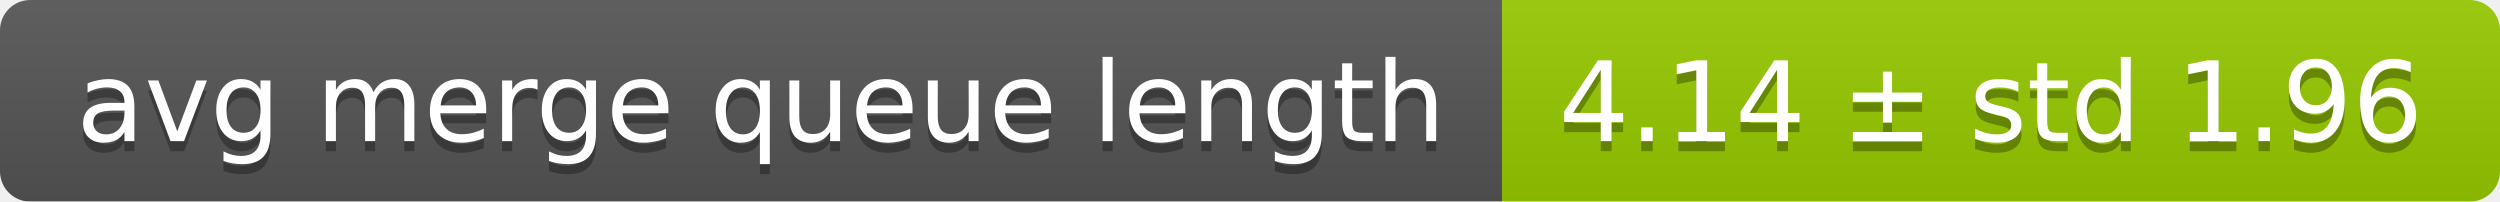
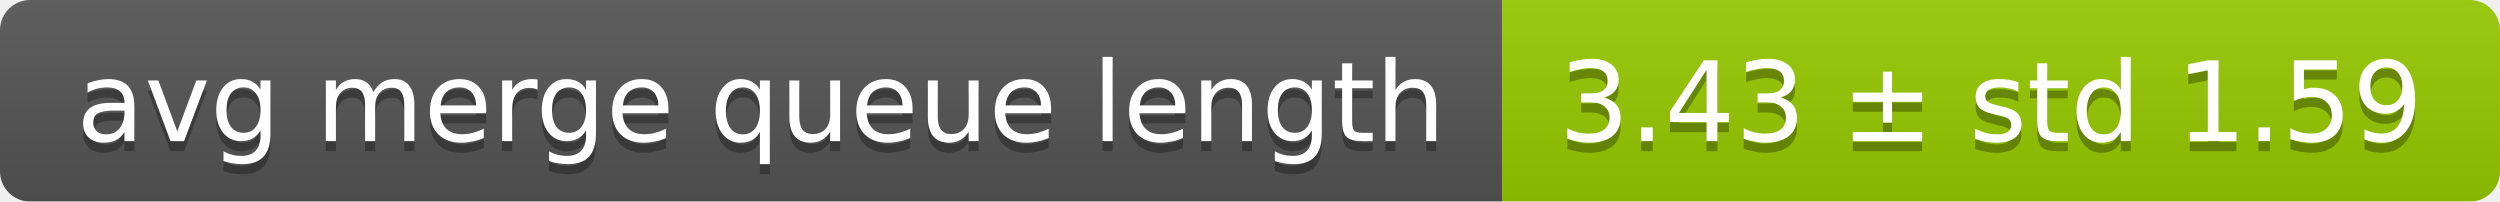
<svg xmlns="http://www.w3.org/2000/svg" width="248" height="20">
  <linearGradient id="smooth" x2="0" y2="100%">
    <stop offset="0" stop-color="#bbb" stop-opacity=".1" />
    <stop offset="1" stop-opacity=".1" />
  </linearGradient>
  <mask id="round">
    <rect width="248" height="20" rx="3" fill="#fff" />
  </mask>
  <g mask="url(#round)">
    <rect width="149" height="20" fill="#555" />
    <rect x="149" width="99" height="20" fill="#97ca00" />
    <rect width="248" height="20" fill="url(#smooth)" />
  </g>
  <g fill="#fff" text-anchor="middle" font-family="DejaVu Sans,Verdana,Geneva,sans-serif" font-size="11">
    <text x="75.5" y="15" fill="#010101" fill-opacity=".3">avg merge queue length</text>
    <text x="75.5" y="14">avg merge queue length</text>
-     <text x="197.5" y="15" fill="#010101" fill-opacity=".3">4.14 ± std 1.96</text>
-     <text x="197.5" y="14">4.14 ± std 1.96</text>
+     <text x="197.5" y="15" fill="#010101" fill-opacity=".3">3.43 ± std 1.59</text>
+     <text x="197.5" y="14">3.43 ± std 1.59</text>
  </g>
</svg>
